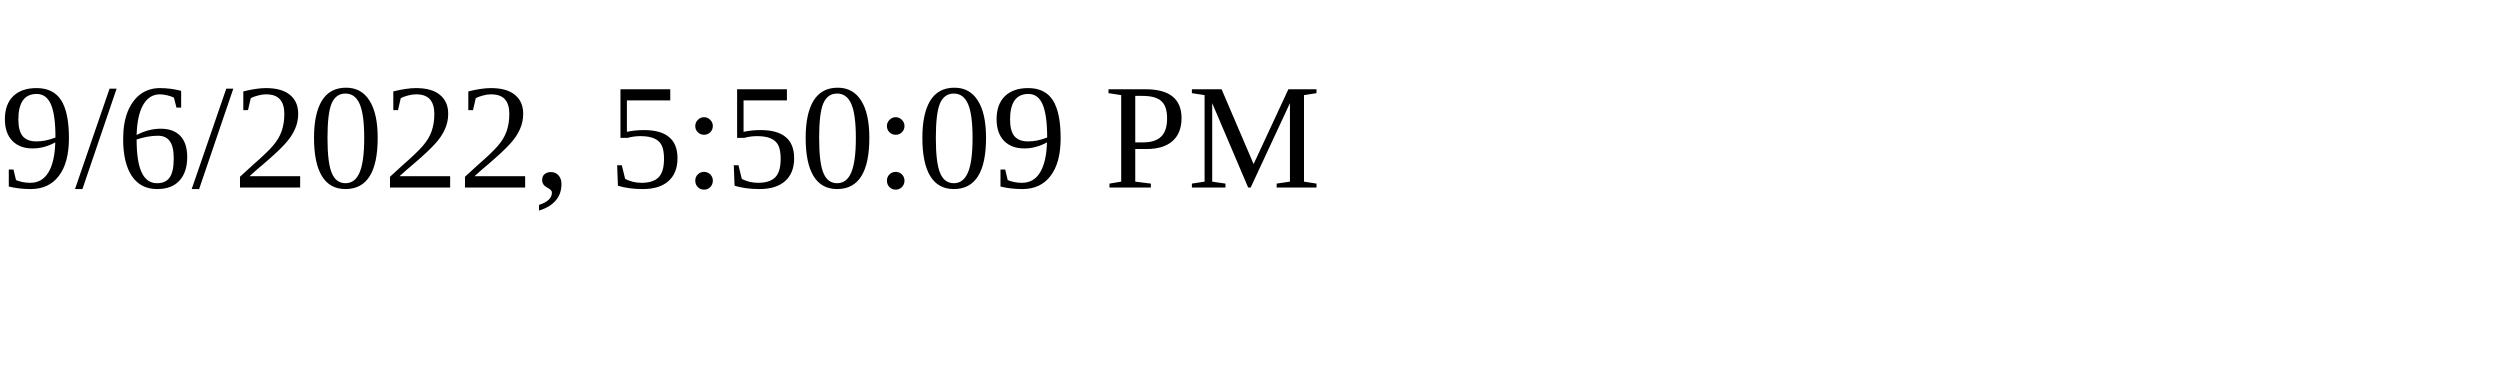
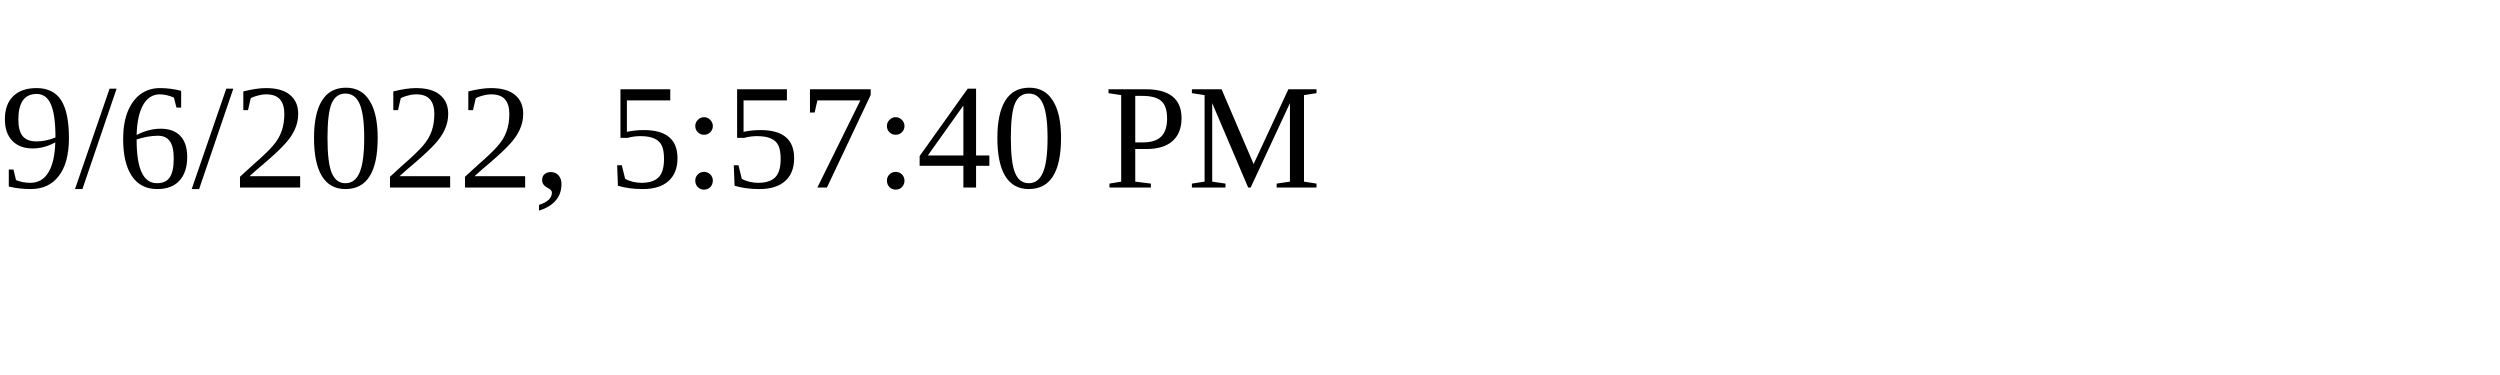
<svg xmlns="http://www.w3.org/2000/svg" height="30" width="200">
-   <text x="0" y="15">9/6/2022, 5:50:09 PM</text>
+   <text x="0" y="15">9/6/2022, 5:57:40 PM</text>
</svg>
